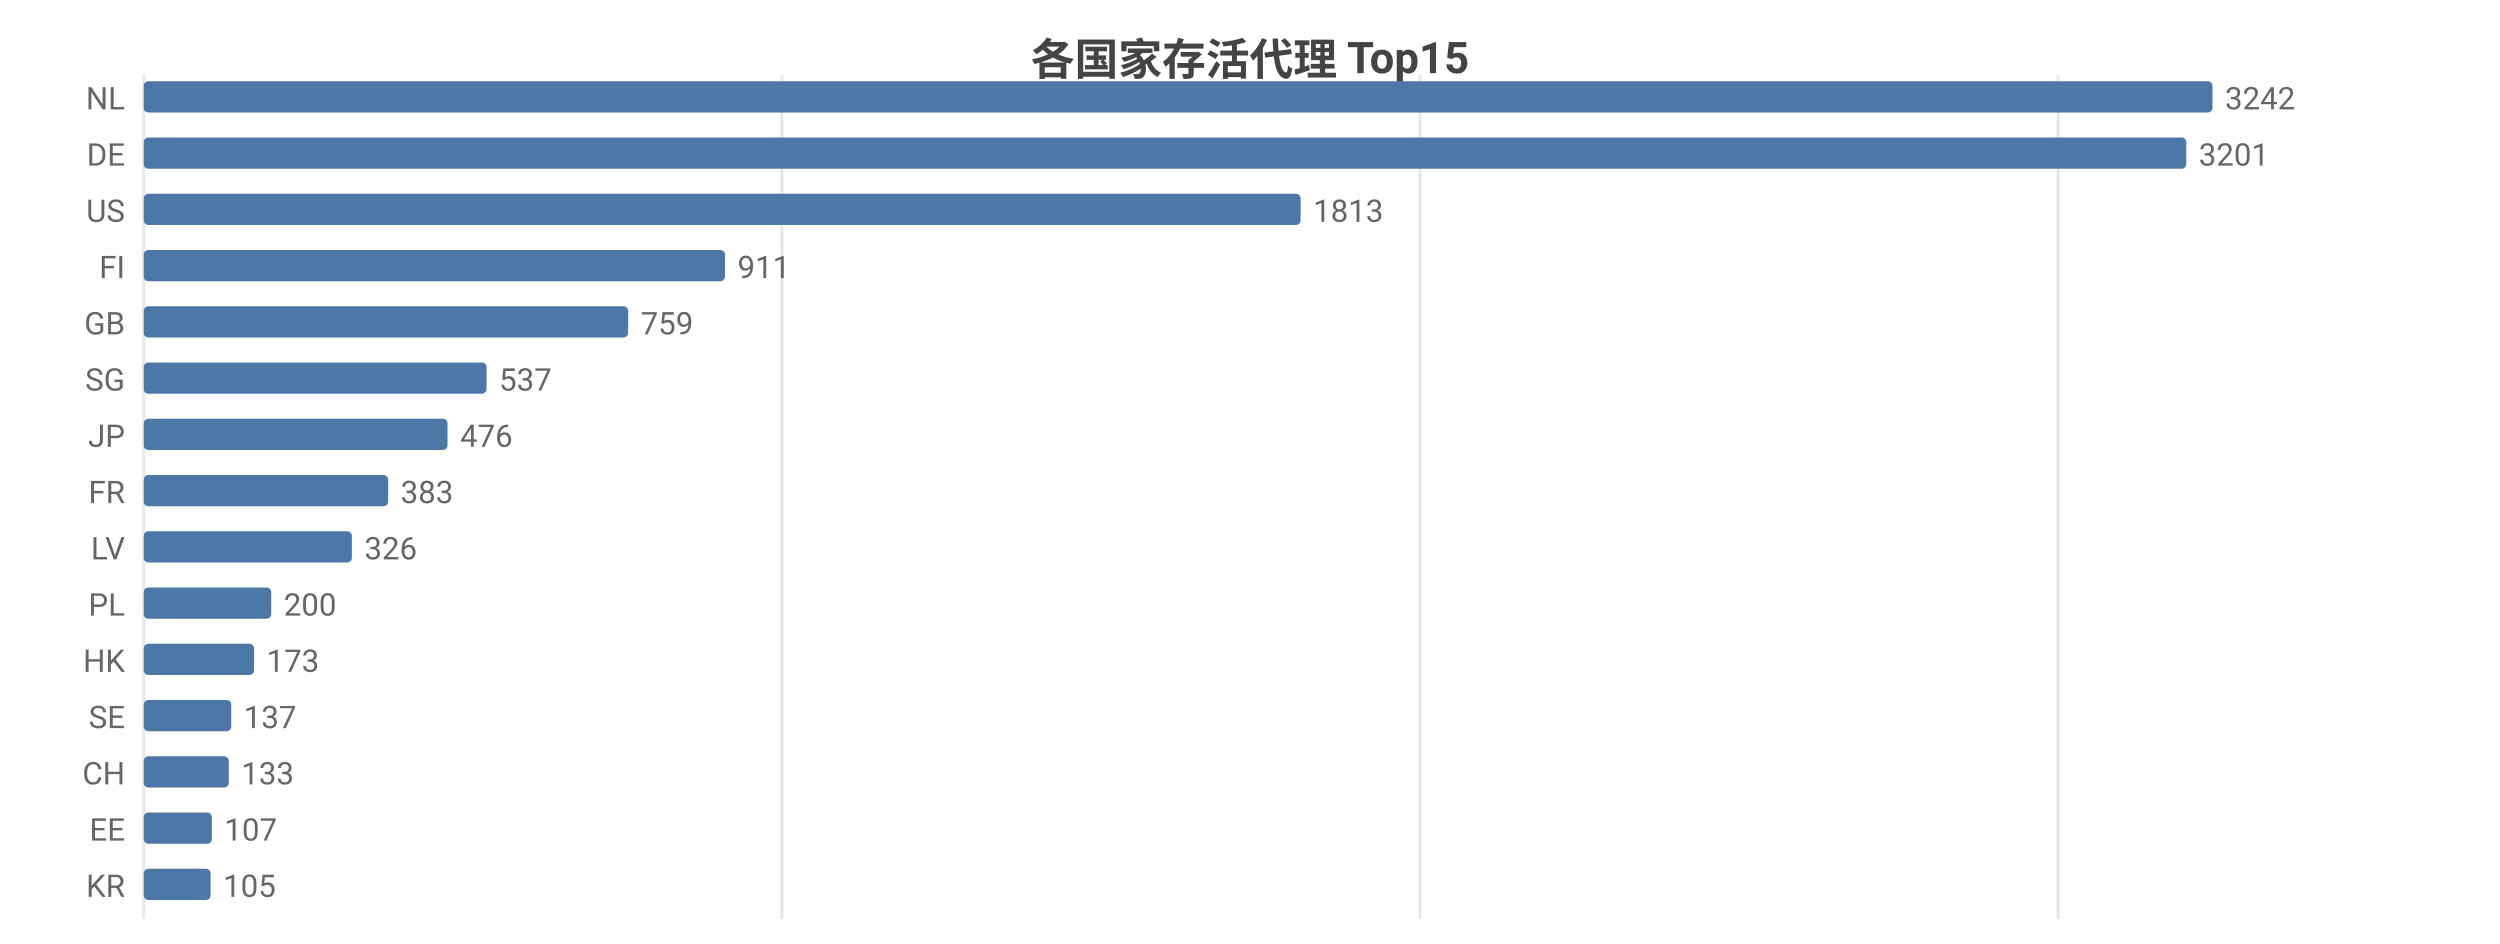
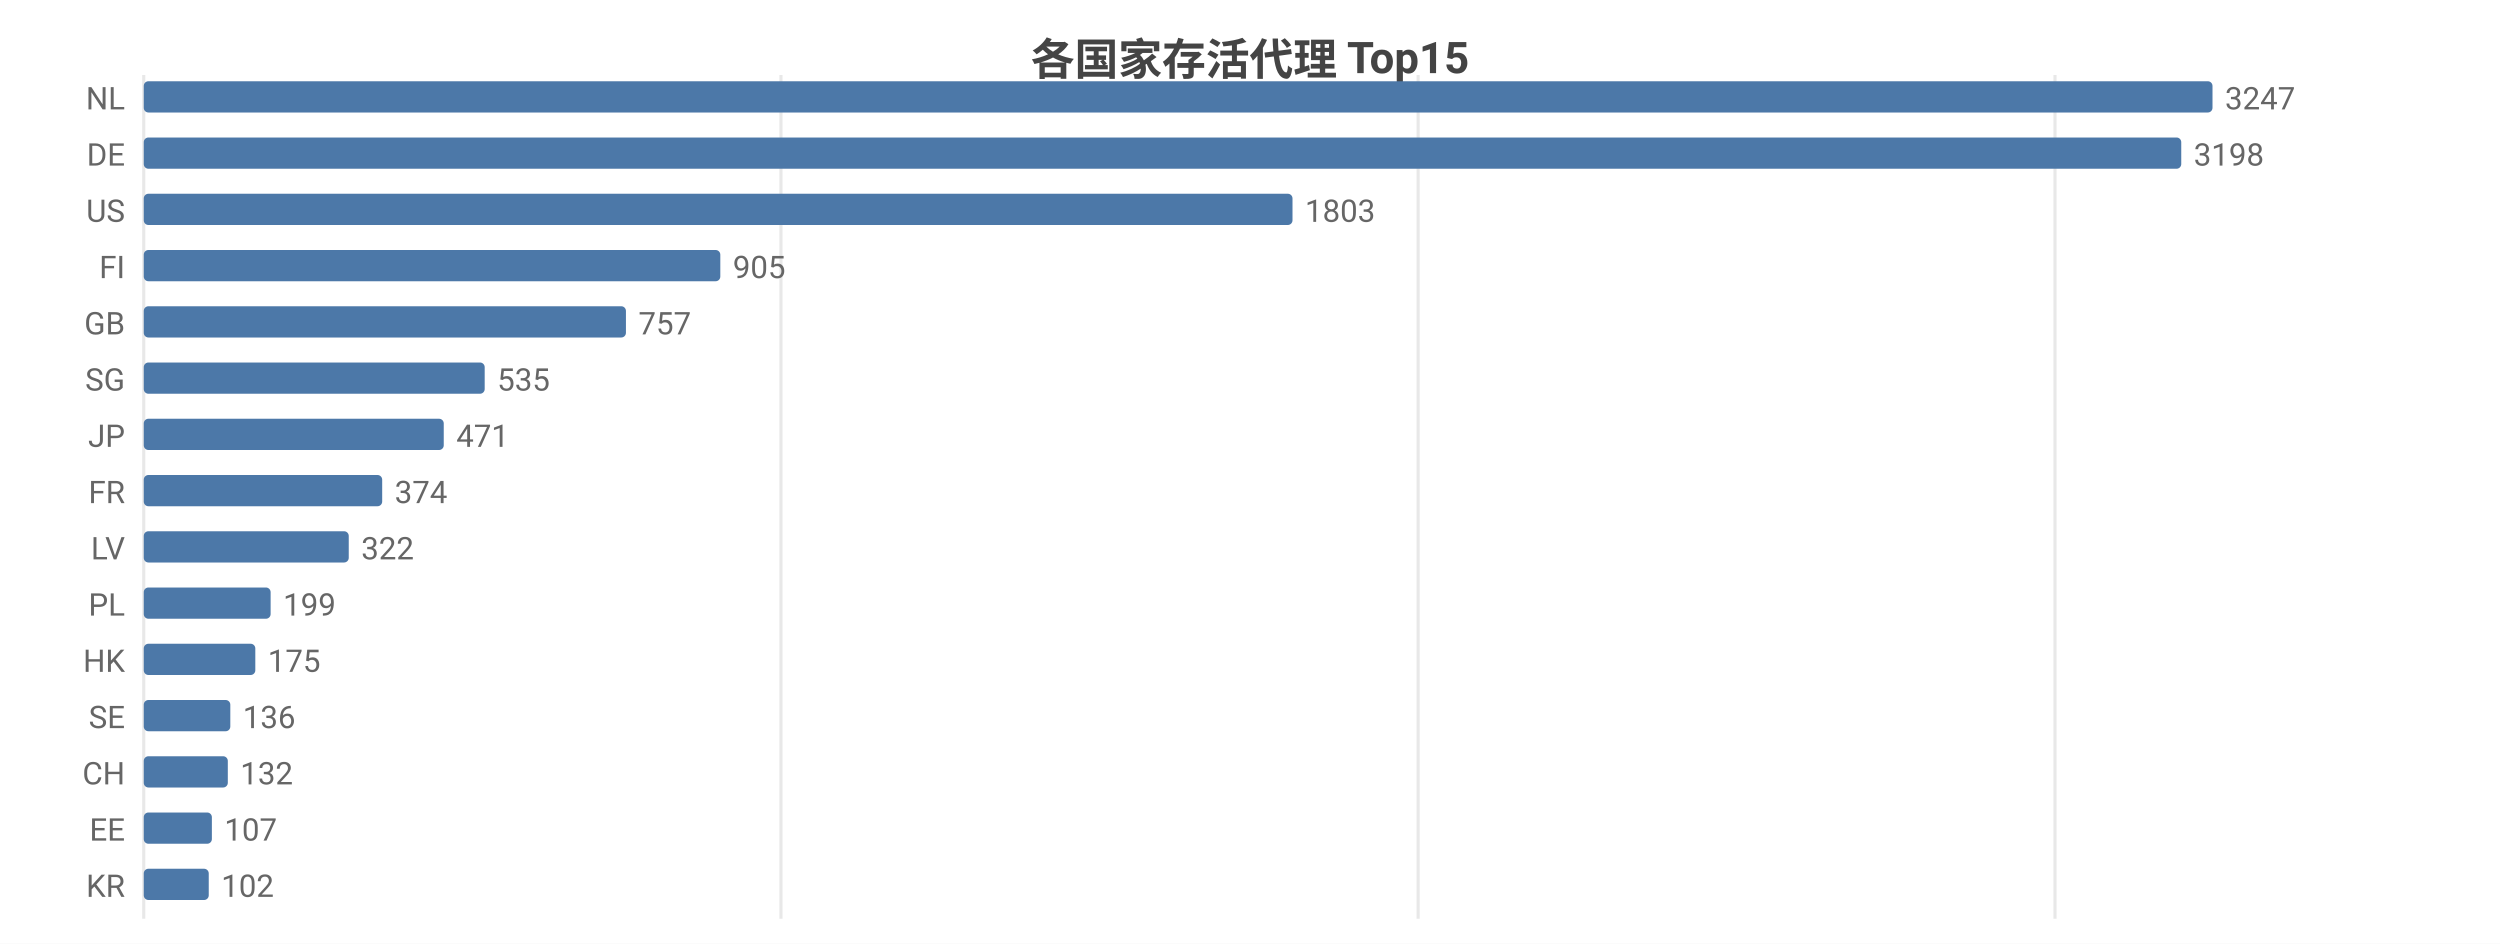
<svg xmlns="http://www.w3.org/2000/svg" width="800" height="302" viewBox="0 0 800 302">
  <rect width="800" height="302" fill="#ffffff" />
  <style>text{font-family:system-ui,-apple-system,'Segoe UI',Roboto,'PingFang SC','Microsoft YaHei','Noto Sans CJK SC',sans-serif}.g{stroke:#e8e8e8;stroke-width:1}.a{stroke:#999;stroke-width:1}.t{font-size:10px;fill:#666}.m{font-size:10px;text-anchor:middle;fill:#666}.e{font-size:10px;text-anchor:end;fill:#666}.l{font-size:11px;fill:#333}.tt{font-size:14px;font-weight:600;text-anchor:middle;fill:#444}.em{font-size:13px;text-anchor:middle;fill:#999}</style>
  <text class="tt" x="400.0" y="24">各国家存活代理 Top15</text>
  <line class="g" x1="46" y1="24" x2="46" y2="294" />
-   <line class="g" x1="250.2" y1="24" x2="250.2" y2="294" />
-   <line class="g" x1="454.4" y1="24" x2="454.4" y2="294" />
-   <line class="g" x1="658.6" y1="24" x2="658.6" y2="294" />
+   <line class="g" x1="249.9" y1="24" x2="249.9" y2="294" />
+   <line class="g" x1="453.8" y1="24" x2="453.8" y2="294" />
+   <line class="g" x1="657.6" y1="24" x2="657.6" y2="294" />
  <text class="e" x="40" y="35">NL</text>
  <rect x="46" y="26" width="662" height="10" fill="#4c78a8" rx="1.5" />
-   <text class="t" x="712" y="35">3242</text>
+   <text class="t" x="712" y="35">3247</text>
  <text class="e" x="40" y="53">DE</text>
-   <rect x="46" y="44" width="653.6" height="10" fill="#4c78a8" rx="1.5" />
-   <text class="t" x="703.6" y="53">3201</text>
+   <rect x="46" y="44" width="652.0" height="10" fill="#4c78a8" rx="1.5" />
+   <text class="t" x="702.0" y="53">3198</text>
  <text class="e" x="40" y="71">US</text>
-   <rect x="46" y="62" width="370.2" height="10" fill="#4c78a8" rx="1.5" />
-   <text class="t" x="420.2" y="71">1813</text>
+   <rect x="46" y="62" width="367.6" height="10" fill="#4c78a8" rx="1.5" />
+   <text class="t" x="417.6" y="71">1803</text>
  <text class="e" x="40" y="89">FI</text>
-   <rect x="46" y="80" width="186.0" height="10" fill="#4c78a8" rx="1.5" />
-   <text class="t" x="236.0" y="89">911</text>
+   <rect x="46" y="80" width="184.5" height="10" fill="#4c78a8" rx="1.5" />
+   <text class="t" x="234.5" y="89">905</text>
  <text class="e" x="40" y="107">GB</text>
-   <rect x="46" y="98" width="155.0" height="10" fill="#4c78a8" rx="1.5" />
-   <text class="t" x="205.0" y="107">759</text>
+   <rect x="46" y="98" width="154.3" height="10" fill="#4c78a8" rx="1.5" />
+   <text class="t" x="204.3" y="107">757</text>
  <text class="e" x="40" y="125">SG</text>
-   <rect x="46" y="116" width="109.7" height="10" fill="#4c78a8" rx="1.5" />
-   <text class="t" x="159.7" y="125">537</text>
+   <rect x="46" y="116" width="109.1" height="10" fill="#4c78a8" rx="1.5" />
+   <text class="t" x="159.1" y="125">535</text>
  <text class="e" x="40" y="143">JP</text>
-   <rect x="46" y="134" width="97.2" height="10" fill="#4c78a8" rx="1.5" />
-   <text class="t" x="147.2" y="143">476</text>
+   <rect x="46" y="134" width="96.0" height="10" fill="#4c78a8" rx="1.5" />
+   <text class="t" x="146.0" y="143">471</text>
  <text class="e" x="40" y="161">FR</text>
-   <rect x="46" y="152" width="78.2" height="10" fill="#4c78a8" rx="1.5" />
-   <text class="t" x="128.2" y="161">383</text>
+   <rect x="46" y="152" width="76.3" height="10" fill="#4c78a8" rx="1.5" />
+   <text class="t" x="126.3" y="161">374</text>
  <text class="e" x="40" y="179">LV</text>
-   <rect x="46" y="170" width="66.6" height="10" fill="#4c78a8" rx="1.5" />
-   <text class="t" x="116.6" y="179">326</text>
+   <rect x="46" y="170" width="65.6" height="10" fill="#4c78a8" rx="1.5" />
+   <text class="t" x="115.6" y="179">322</text>
  <text class="e" x="40" y="197">PL</text>
-   <rect x="46" y="188" width="40.8" height="10" fill="#4c78a8" rx="1.5" />
-   <text class="t" x="90.8" y="197">200</text>
+   <rect x="46" y="188" width="40.6" height="10" fill="#4c78a8" rx="1.5" />
+   <text class="t" x="90.6" y="197">199</text>
  <text class="e" x="40" y="215">HK</text>
-   <rect x="46" y="206" width="35.3" height="10" fill="#4c78a8" rx="1.5" />
-   <text class="t" x="85.3" y="215">173</text>
+   <rect x="46" y="206" width="35.7" height="10" fill="#4c78a8" rx="1.5" />
+   <text class="t" x="85.7" y="215">175</text>
  <text class="e" x="40" y="233">SE</text>
-   <rect x="46" y="224" width="28.0" height="10" fill="#4c78a8" rx="1.5" />
-   <text class="t" x="78.0" y="233">137</text>
+   <rect x="46" y="224" width="27.7" height="10" fill="#4c78a8" rx="1.5" />
+   <text class="t" x="77.7" y="233">136</text>
  <text class="e" x="40" y="251">CH</text>
-   <rect x="46" y="242" width="27.2" height="10" fill="#4c78a8" rx="1.5" />
-   <text class="t" x="77.2" y="251">133</text>
+   <rect x="46" y="242" width="26.9" height="10" fill="#4c78a8" rx="1.5" />
+   <text class="t" x="76.9" y="251">132</text>
  <text class="e" x="40" y="269">EE</text>
  <rect x="46" y="260" width="21.8" height="10" fill="#4c78a8" rx="1.5" />
  <text class="t" x="71.8" y="269">107</text>
  <text class="e" x="40" y="287">KR</text>
-   <rect x="46" y="278" width="21.4" height="10" fill="#4c78a8" rx="1.5" />
-   <text class="t" x="71.4" y="287">105</text>
+   <rect x="46" y="278" width="20.8" height="10" fill="#4c78a8" rx="1.5" />
+   <text class="t" x="70.8" y="287">102</text>
</svg>
